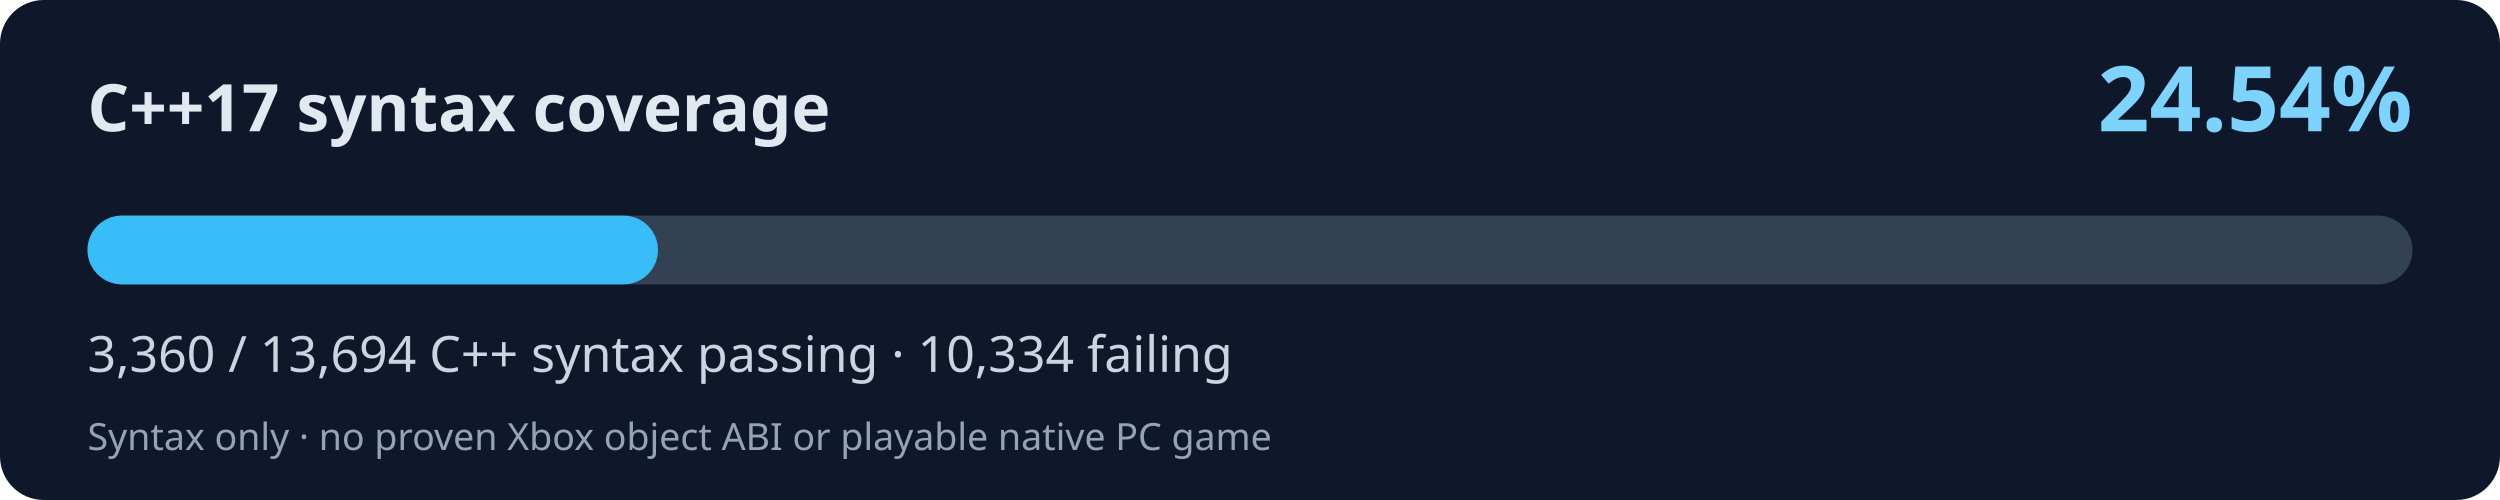
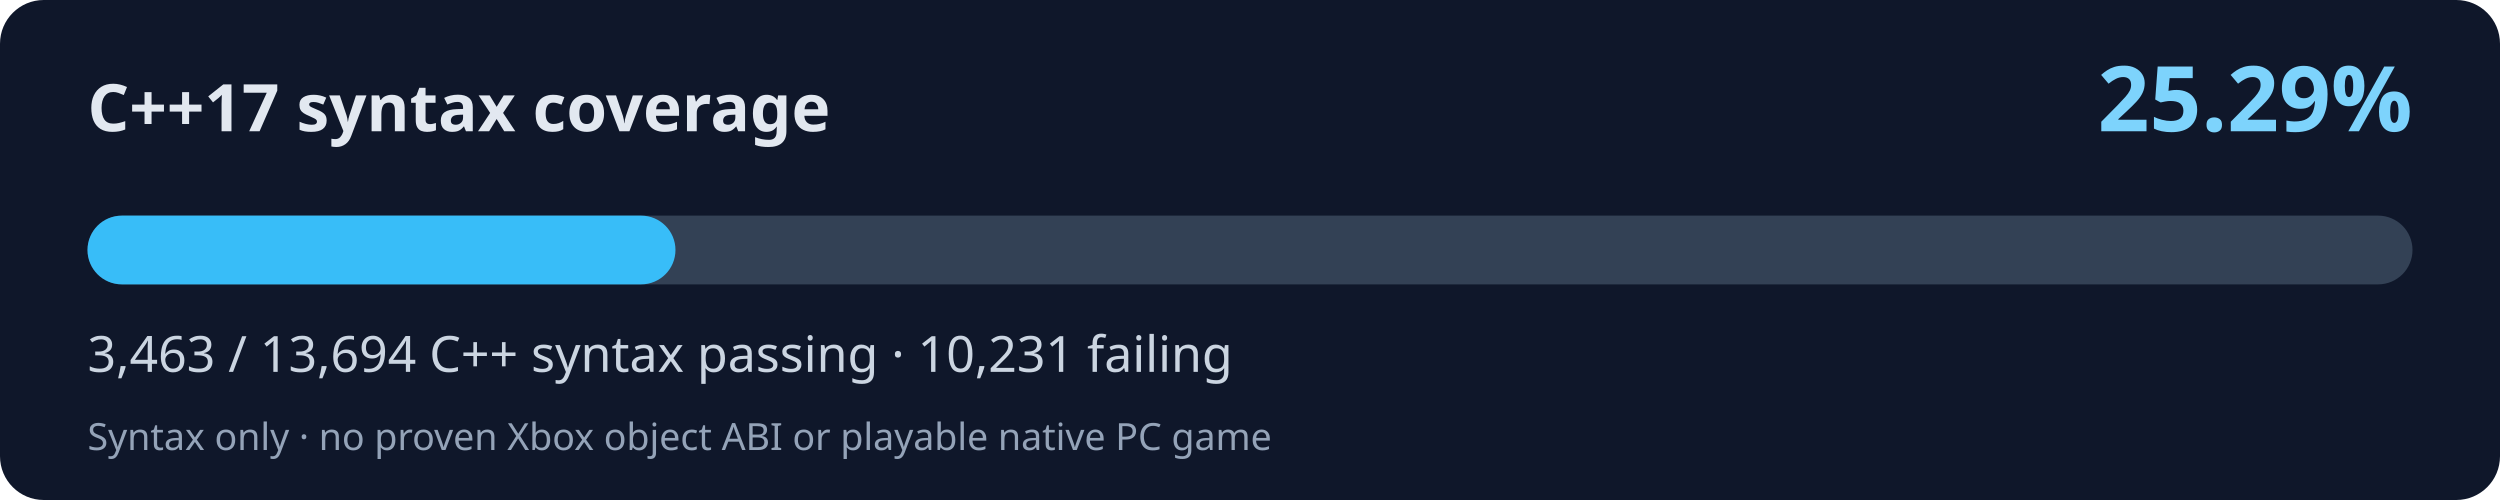
<svg xmlns="http://www.w3.org/2000/svg" width="800" height="160" viewBox="0 0 800 160" role="img" aria-labelledby="title desc">
  <rect width="800" height="160" rx="14" fill="#0f172a" />
  <text x="28" y="42" fill="#e2e8f0" font-family="system-ui,Segoe UI,sans-serif" font-size="21" font-weight="700">C++17 syntax coverage</text>
-   <text x="772" y="42" fill="#7dd3fc" font-family="system-ui,Segoe UI,sans-serif" font-weight="700" font-size="29" text-anchor="end">24.54%</text>
+   <text x="772" y="42" fill="#7dd3fc" font-family="system-ui,Segoe UI,sans-serif" font-weight="700" font-size="29" text-anchor="end">25.29%</text>
  <rect x="28" y="69" width="744" height="22" rx="11" fill="#334155" />
-   <rect x="28" y="69" width="182.55" height="22" rx="11" fill="#38bdf8" />
-   <text x="28" y="119" fill="#cbd5e1" font-family="system-ui,Segoe UI,sans-serif" font-size="16">3,360 / 13,694 C++ syntax passing · 10,334 failing</text>
+   <rect x="28" y="69" width="188.15" height="22" rx="11" fill="#38bdf8" />
+   <text x="28" y="119" fill="#cbd5e1" font-family="system-ui,Segoe UI,sans-serif" font-size="16">3,463 / 13,694 C++ syntax passing · 10,231 failing</text>
  <text x="28" y="144" fill="#94a3b8" font-family="system-ui,Segoe UI,sans-serif" font-size="12">Syntax only · no proven Xbox object ABI or playable native PC game</text>
</svg>
